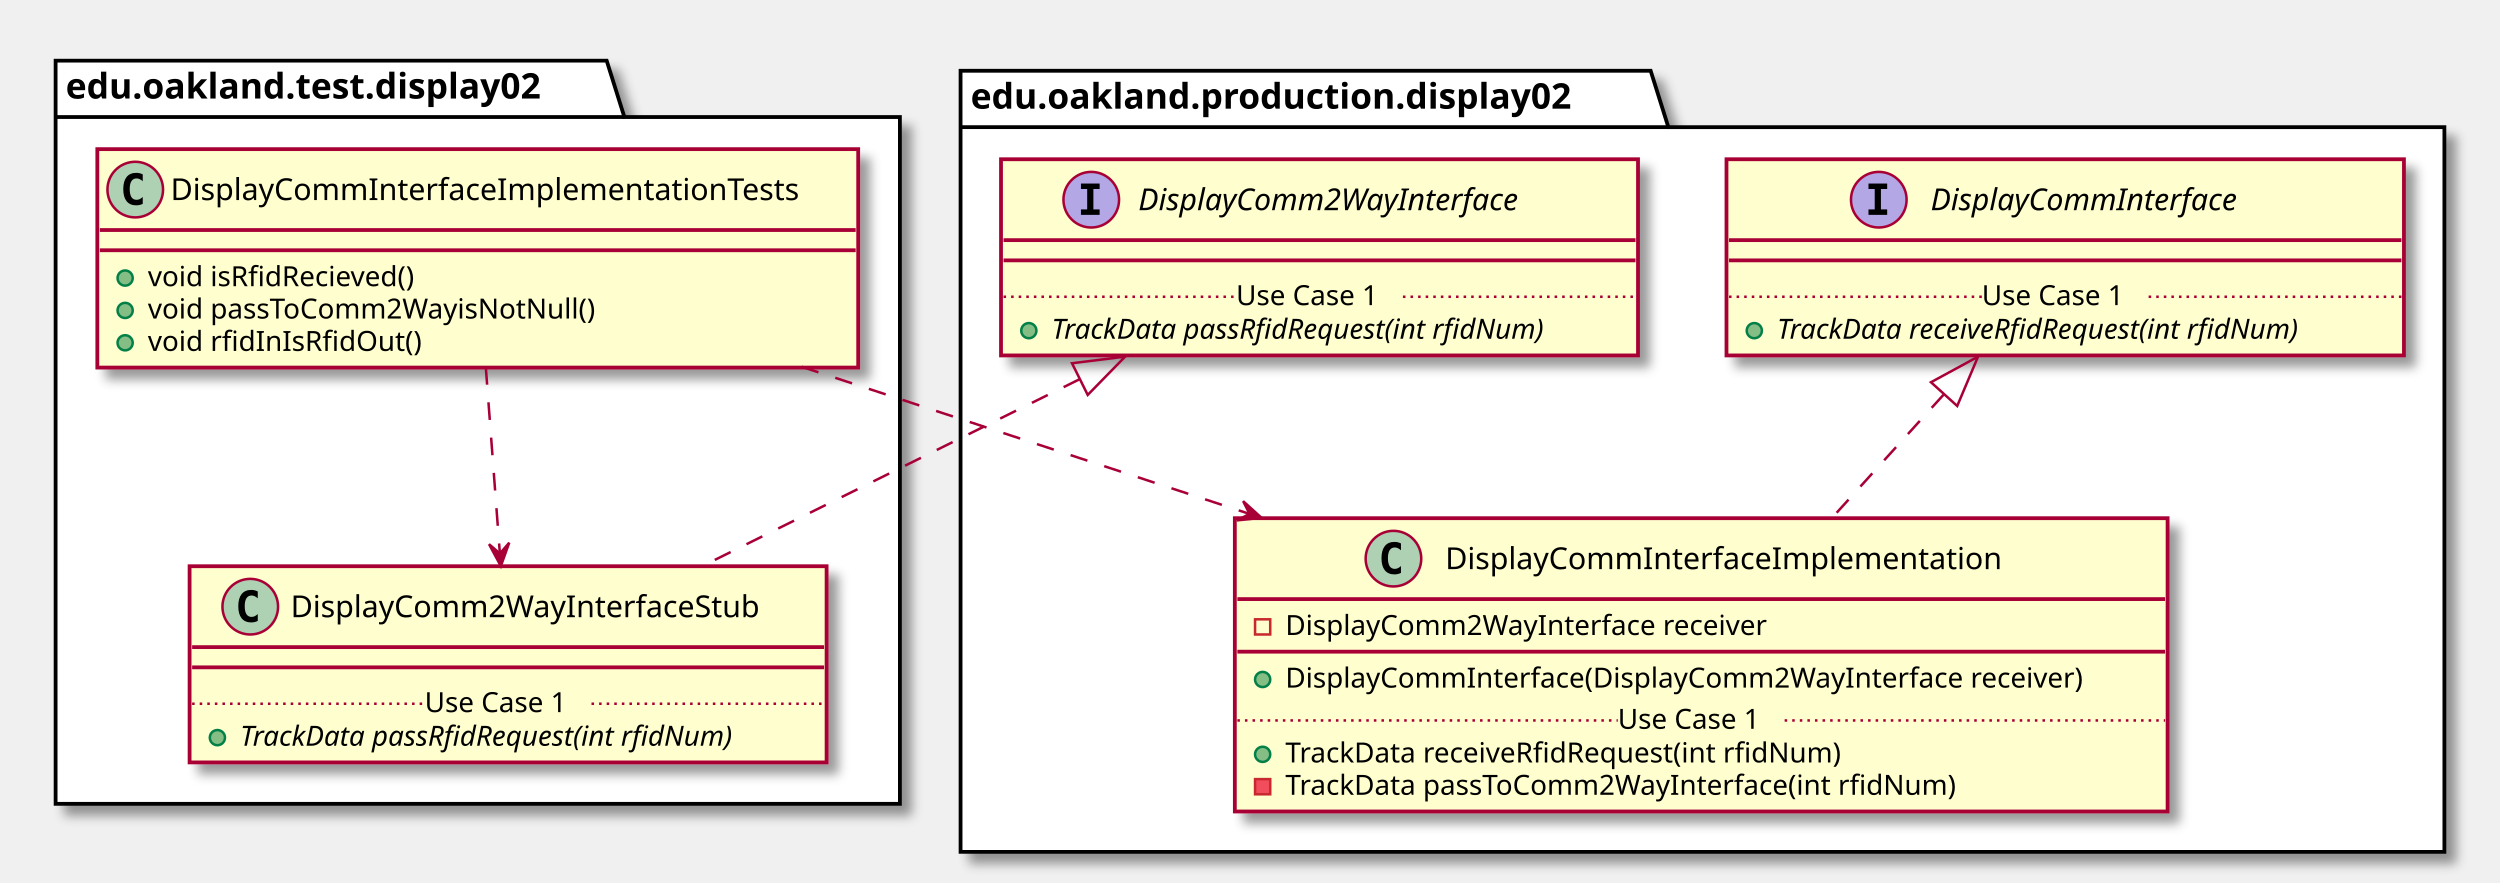
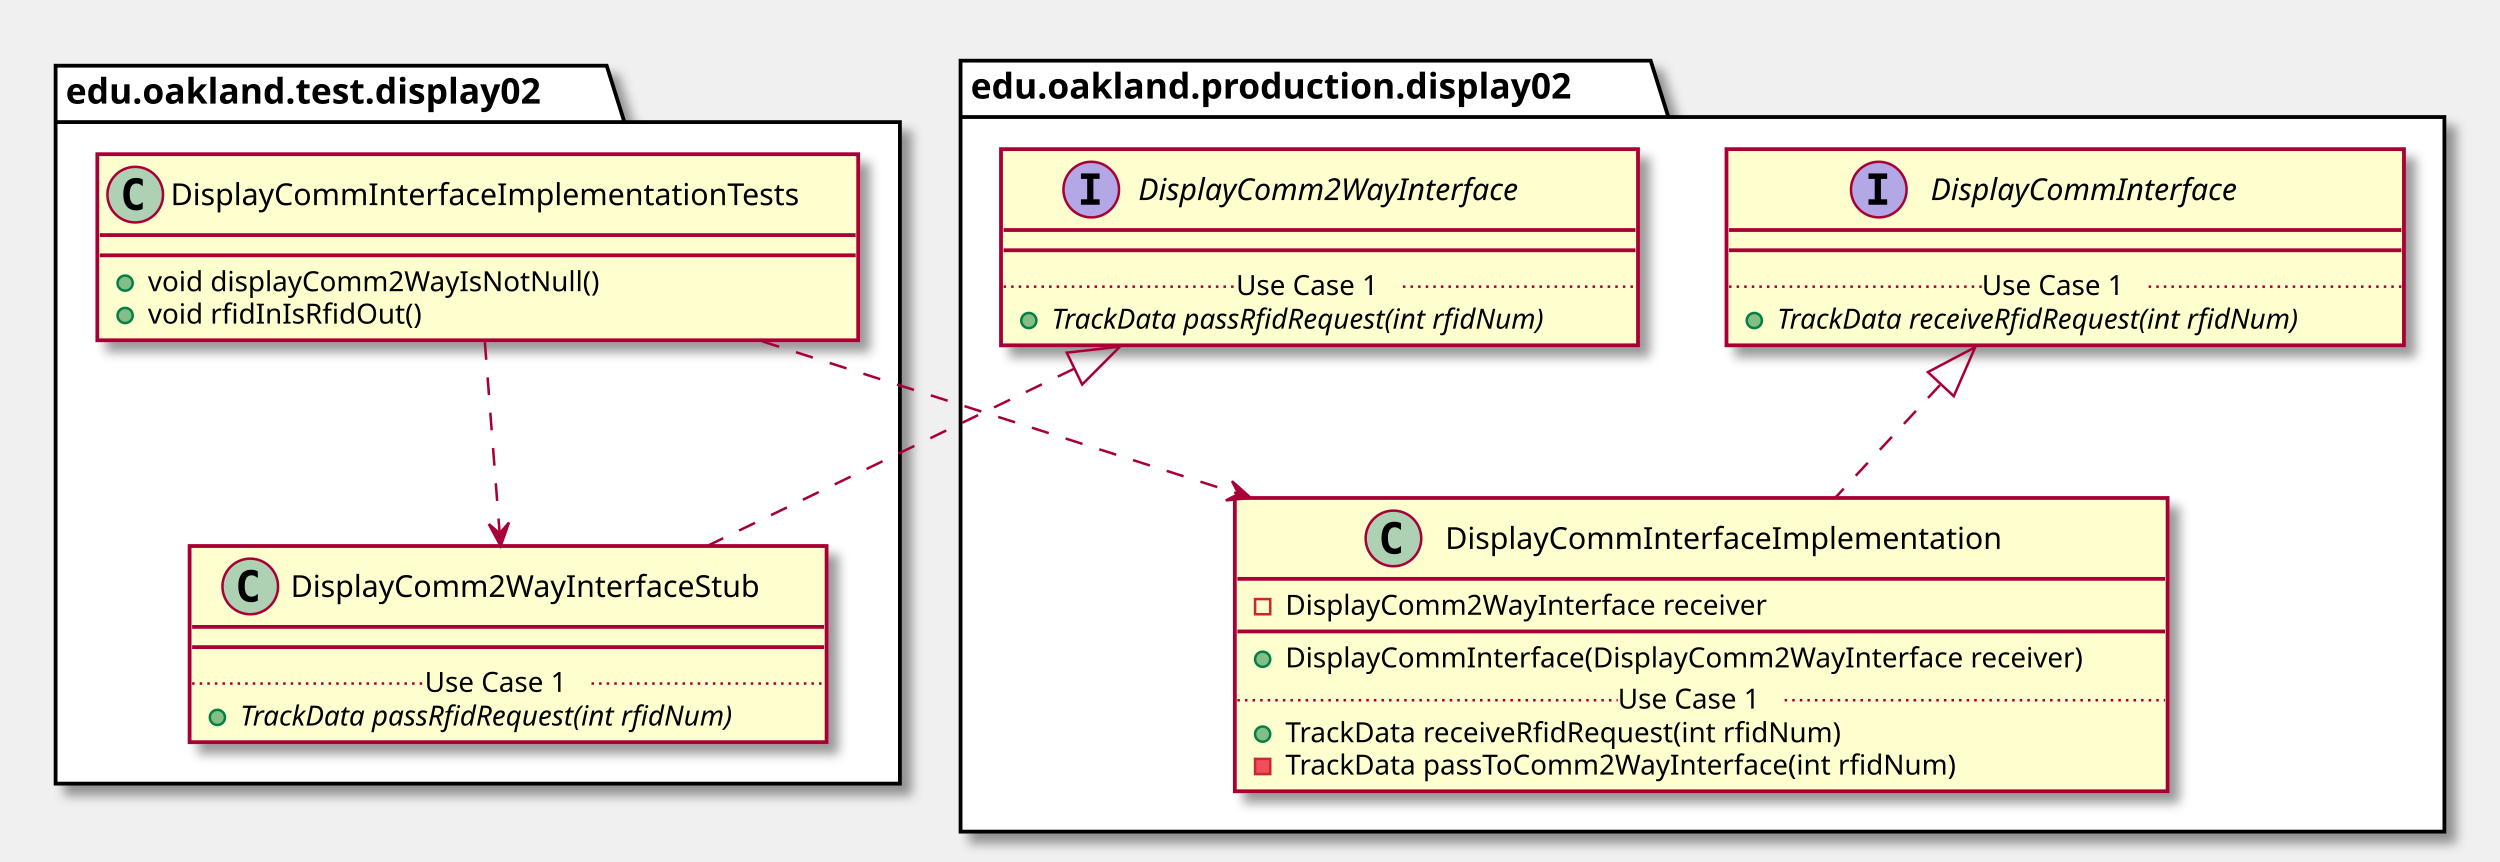
- <svg xmlns="http://www.w3.org/2000/svg" contentScriptType="application/ecmascript" contentStyleType="text/css" height="349px" preserveAspectRatio="none" style="width:989px;height:349px;" version="1.1" viewBox="0 0 989 349" width="989px" zoomAndPan="magnify">
+ <svg xmlns="http://www.w3.org/2000/svg" contentScriptType="application/ecmascript" contentStyleType="text/css" height="341px" preserveAspectRatio="none" style="width:989px;height:341px;" version="1.1" viewBox="0 0 989 341" width="989px" zoomAndPan="magnify">
  <defs>
-     <filter height="300%" id="f7nq8n8gmcute" width="300%" x="-1" y="-1">
+     <filter height="300%" id="fyi9ymcpep6gv" width="300%" x="-1" y="-1">
      <feGaussianBlur result="blurOut" stdDeviation="2.0" />
      <feColorMatrix in="blurOut" result="blurOut2" type="matrix" values="0 0 0 0 0 0 0 0 0 0 0 0 0 0 0 0 0 0 .4 0" />
      <feOffset dx="4.0" dy="4.0" in="blurOut2" result="blurOut3" />
      <feBlend in="SourceGraphic" in2="blurOut3" mode="normal" />
    </filter>
  </defs>
  <g>
-     <polygon fill="#FFFFFF" filter="url(#f7nq8n8gmcute)" points="22,24,240,24,247,46.297,356,46.297,356,318,22,318,22,24" style="stroke: #000000; stroke-width: 1.5;" />
-     <line style="stroke: #000000; stroke-width: 1.5;" x1="22" x2="247" y1="46.297" y2="46.297" />
-     <text fill="#000000" font-family="sans-serif" font-size="14" font-weight="bold" lengthAdjust="spacingAndGlyphs" textLength="212" x="26" y="38.995">edu.oakland.test.display02</text>
-     <polygon fill="#FFFFFF" filter="url(#f7nq8n8gmcute)" points="380,28,653,28,660,50.297,967,50.297,967,337,380,337,380,28" style="stroke: #000000; stroke-width: 1.5;" />
-     <line style="stroke: #000000; stroke-width: 1.5;" x1="380" x2="660" y1="50.297" y2="50.297" />
-     <text fill="#000000" font-family="sans-serif" font-size="14" font-weight="bold" lengthAdjust="spacingAndGlyphs" textLength="267" x="384" y="42.995">edu.oakland.production.display02</text>
-     <rect fill="#FEFECE" filter="url(#f7nq8n8gmcute)" height="86.414" id="DisplayCommInterfaceImplementationTests" style="stroke: #A80036; stroke-width: 1.5;" width="301" x="38.5" y="59" />
-     <ellipse cx="53.5" cy="75" fill="#ADD1B2" rx="11" ry="11" style="stroke: #A80036; stroke-width: 1.0;" />
-     <path d="M56.469,80.641 Q55.891,80.938 55.25,81.078 Q54.609,81.234 53.906,81.234 Q51.406,81.234 50.078,79.594 Q48.766,77.938 48.766,74.812 Q48.766,71.688 50.078,70.031 Q51.406,68.375 53.906,68.375 Q54.609,68.375 55.25,68.531 Q55.906,68.688 56.469,68.984 L56.469,71.703 Q55.844,71.125 55.25,70.859 Q54.656,70.578 54.031,70.578 Q52.688,70.578 52,71.656 Q51.312,72.719 51.312,74.812 Q51.312,76.906 52,77.984 Q52.688,79.047 54.031,79.047 Q54.656,79.047 55.25,78.781 Q55.844,78.5 56.469,77.922 L56.469,80.641 Z " />
-     <text fill="#000000" font-family="sans-serif" font-size="12" lengthAdjust="spacingAndGlyphs" textLength="269" x="67.5" y="79.154">DisplayCommInterfaceImplementationTests</text>
-     <line style="stroke: #A80036; stroke-width: 1.5;" x1="39.5" x2="338.5" y1="91" y2="91" />
-     <line style="stroke: #A80036; stroke-width: 1.5;" x1="39.5" x2="338.5" y1="99" y2="99" />
-     <ellipse cx="49.5" cy="110" fill="#84BE84" rx="3" ry="3" style="stroke: #038048; stroke-width: 1.0;" />
-     <text fill="#000000" font-family="sans-serif" font-size="11" lengthAdjust="spacingAndGlyphs" textLength="116" x="58.5" y="113.21">void isRfidRecieved()</text>
-     <ellipse cx="49.5" cy="122.805" fill="#84BE84" rx="3" ry="3" style="stroke: #038048; stroke-width: 1.0;" />
-     <text fill="#000000" font-family="sans-serif" font-size="11" lengthAdjust="spacingAndGlyphs" textLength="193" x="58.5" y="126.015">void passToComm2WayisNotNull()</text>
-     <ellipse cx="49.5" cy="135.609" fill="#84BE84" rx="3" ry="3" style="stroke: #038048; stroke-width: 1.0;" />
-     <text fill="#000000" font-family="sans-serif" font-size="11" lengthAdjust="spacingAndGlyphs" textLength="115" x="58.5" y="138.82">void rfidInIsRfidOut()</text>
-     <rect fill="#FEFECE" filter="url(#f7nq8n8gmcute)" height="77.609" id="DisplayComm2WayInterfaceStub" style="stroke: #A80036; stroke-width: 1.5;" width="252" x="75" y="224" />
-     <ellipse cx="99" cy="240" fill="#ADD1B2" rx="11" ry="11" style="stroke: #A80036; stroke-width: 1.0;" />
-     <path d="M101.969,245.641 Q101.391,245.938 100.75,246.078 Q100.109,246.234 99.406,246.234 Q96.906,246.234 95.578,244.594 Q94.266,242.938 94.266,239.812 Q94.266,236.688 95.578,235.031 Q96.906,233.375 99.406,233.375 Q100.109,233.375 100.75,233.531 Q101.406,233.688 101.969,233.984 L101.969,236.703 Q101.344,236.125 100.75,235.859 Q100.156,235.578 99.531,235.578 Q98.188,235.578 97.5,236.656 Q96.812,237.719 96.812,239.812 Q96.812,241.906 97.5,242.984 Q98.188,244.047 99.531,244.047 Q100.156,244.047 100.75,243.781 Q101.344,243.5 101.969,242.922 L101.969,245.641 Z " />
-     <text fill="#000000" font-family="sans-serif" font-size="12" lengthAdjust="spacingAndGlyphs" textLength="200" x="115" y="244.154">DisplayComm2WayInterfaceStub</text>
+     <polygon fill="#FFFFFF" filter="url(#fyi9ymcpep6gv)" points="22,26,240,26,247,48.297,356,48.297,356,310,22,310,22,26" style="stroke: #000000; stroke-width: 1.5;" />
+     <line style="stroke: #000000; stroke-width: 1.5;" x1="22" x2="247" y1="48.297" y2="48.297" />
+     <text fill="#000000" font-family="sans-serif" font-size="14" font-weight="bold" lengthAdjust="spacingAndGlyphs" textLength="212" x="26" y="40.995">edu.oakland.test.display02</text>
+     <polygon fill="#FFFFFF" filter="url(#fyi9ymcpep6gv)" points="380,24,653,24,660,46.297,967,46.297,967,329,380,329,380,24" style="stroke: #000000; stroke-width: 1.5;" />
+     <line style="stroke: #000000; stroke-width: 1.5;" x1="380" x2="660" y1="46.297" y2="46.297" />
+     <text fill="#000000" font-family="sans-serif" font-size="14" font-weight="bold" lengthAdjust="spacingAndGlyphs" textLength="267" x="384" y="38.995">edu.oakland.production.display02</text>
+     <rect fill="#FEFECE" filter="url(#fyi9ymcpep6gv)" height="73.609" id="DisplayCommInterfaceImplementationTests" style="stroke: #A80036; stroke-width: 1.5;" width="301" x="38.5" y="61" />
+     <ellipse cx="53.5" cy="77" fill="#ADD1B2" rx="11" ry="11" style="stroke: #A80036; stroke-width: 1.0;" />
+     <path d="M56.469,82.641 Q55.891,82.938 55.25,83.078 Q54.609,83.234 53.906,83.234 Q51.406,83.234 50.078,81.594 Q48.766,79.938 48.766,76.812 Q48.766,73.688 50.078,72.031 Q51.406,70.375 53.906,70.375 Q54.609,70.375 55.25,70.531 Q55.906,70.688 56.469,70.984 L56.469,73.703 Q55.844,73.125 55.25,72.859 Q54.656,72.578 54.031,72.578 Q52.688,72.578 52,73.656 Q51.312,74.719 51.312,76.812 Q51.312,78.906 52,79.984 Q52.688,81.047 54.031,81.047 Q54.656,81.047 55.25,80.781 Q55.844,80.5 56.469,79.922 L56.469,82.641 Z " />
+     <text fill="#000000" font-family="sans-serif" font-size="12" lengthAdjust="spacingAndGlyphs" textLength="269" x="67.5" y="81.154">DisplayCommInterfaceImplementationTests</text>
+     <line style="stroke: #A80036; stroke-width: 1.5;" x1="39.5" x2="338.5" y1="93" y2="93" />
+     <line style="stroke: #A80036; stroke-width: 1.5;" x1="39.5" x2="338.5" y1="101" y2="101" />
+     <ellipse cx="49.5" cy="112" fill="#84BE84" rx="3" ry="3" style="stroke: #038048; stroke-width: 1.0;" />
+     <text fill="#000000" font-family="sans-serif" font-size="11" lengthAdjust="spacingAndGlyphs" textLength="191" x="58.5" y="115.21">void displayComm2WayIsNotNull()</text>
+     <ellipse cx="49.5" cy="124.805" fill="#84BE84" rx="3" ry="3" style="stroke: #038048; stroke-width: 1.0;" />
+     <text fill="#000000" font-family="sans-serif" font-size="11" lengthAdjust="spacingAndGlyphs" textLength="115" x="58.5" y="128.015">void rfidInIsRfidOut()</text>
+     <rect fill="#FEFECE" filter="url(#fyi9ymcpep6gv)" height="77.609" id="DisplayComm2WayInterfaceStub" style="stroke: #A80036; stroke-width: 1.5;" width="252" x="75" y="216" />
+     <ellipse cx="99" cy="232" fill="#ADD1B2" rx="11" ry="11" style="stroke: #A80036; stroke-width: 1.0;" />
+     <path d="M101.969,237.641 Q101.391,237.938 100.75,238.078 Q100.109,238.234 99.406,238.234 Q96.906,238.234 95.578,236.594 Q94.266,234.938 94.266,231.812 Q94.266,228.688 95.578,227.031 Q96.906,225.375 99.406,225.375 Q100.109,225.375 100.75,225.531 Q101.406,225.688 101.969,225.984 L101.969,228.703 Q101.344,228.125 100.75,227.859 Q100.156,227.578 99.531,227.578 Q98.188,227.578 97.5,228.656 Q96.812,229.719 96.812,231.812 Q96.812,233.906 97.5,234.984 Q98.188,236.047 99.531,236.047 Q100.156,236.047 100.75,235.781 Q101.344,235.5 101.969,234.922 L101.969,237.641 Z " />
+     <text fill="#000000" font-family="sans-serif" font-size="12" lengthAdjust="spacingAndGlyphs" textLength="200" x="115" y="236.154">DisplayComm2WayInterfaceStub</text>
+     <line style="stroke: #A80036; stroke-width: 1.5;" x1="76" x2="326" y1="248" y2="248" />
    <line style="stroke: #A80036; stroke-width: 1.5;" x1="76" x2="326" y1="256" y2="256" />
-     <line style="stroke: #A80036; stroke-width: 1.5;" x1="76" x2="326" y1="264" y2="264" />
-     <ellipse cx="86" cy="291.805" fill="#84BE84" rx="3" ry="3" style="stroke: #038048; stroke-width: 1.0;" />
-     <text fill="#000000" font-family="sans-serif" font-size="11" font-style="italic" lengthAdjust="spacingAndGlyphs" textLength="226" x="95" y="295.015">TrackData passRfidRequest(int rfidNum)</text>
-     <line style="stroke: #A80036; stroke-width: 1.0; stroke-dasharray: 1.0,2.0;" x1="76" x2="168" y1="278.402" y2="278.402" />
-     <text fill="#000000" font-family="sans-serif" font-size="11" lengthAdjust="spacingAndGlyphs" textLength="66" x="168" y="281.71">Use Case 1</text>
-     <line style="stroke: #A80036; stroke-width: 1.0; stroke-dasharray: 1.0,2.0;" x1="234" x2="326" y1="278.402" y2="278.402" />
-     <rect fill="#FEFECE" filter="url(#f7nq8n8gmcute)" height="77.609" id="DisplayComm2WayInterface" style="stroke: #A80036; stroke-width: 1.5;" width="252" x="396" y="63" />
-     <ellipse cx="431.7" cy="79" fill="#B4A7E5" rx="11" ry="11" style="stroke: #A80036; stroke-width: 1.0;" />
-     <path d="M427.622,74.766 L427.622,72.609 L435.012,72.609 L435.012,74.766 L432.544,74.766 L432.544,82.844 L435.012,82.844 L435.012,85 L427.622,85 L427.622,82.844 L430.091,82.844 L430.091,74.766 L427.622,74.766 Z " />
-     <text fill="#000000" font-family="sans-serif" font-size="12" font-style="italic" lengthAdjust="spacingAndGlyphs" textLength="174" x="450.3" y="83.154">DisplayComm2WayInterface</text>
-     <line style="stroke: #A80036; stroke-width: 1.5;" x1="397" x2="647" y1="95" y2="95" />
-     <line style="stroke: #A80036; stroke-width: 1.5;" x1="397" x2="647" y1="103" y2="103" />
-     <ellipse cx="407" cy="130.805" fill="#84BE84" rx="3" ry="3" style="stroke: #038048; stroke-width: 1.0;" />
-     <text fill="#000000" font-family="sans-serif" font-size="11" font-style="italic" lengthAdjust="spacingAndGlyphs" textLength="226" x="416" y="134.015">TrackData passRfidRequest(int rfidNum)</text>
-     <line style="stroke: #A80036; stroke-width: 1.0; stroke-dasharray: 1.0,2.0;" x1="397" x2="489" y1="117.402" y2="117.402" />
-     <text fill="#000000" font-family="sans-serif" font-size="11" lengthAdjust="spacingAndGlyphs" textLength="66" x="489" y="120.71">Use Case 1</text>
-     <line style="stroke: #A80036; stroke-width: 1.0; stroke-dasharray: 1.0,2.0;" x1="555" x2="647" y1="117.402" y2="117.402" />
-     <rect fill="#FEFECE" filter="url(#f7nq8n8gmcute)" height="116.023" id="DisplayCommInterfaceImplementation" style="stroke: #A80036; stroke-width: 1.5;" width="369" x="488.5" y="205" />
-     <ellipse cx="551.25" cy="221" fill="#ADD1B2" rx="11" ry="11" style="stroke: #A80036; stroke-width: 1.0;" />
-     <path d="M554.219,226.641 Q553.641,226.938 553,227.078 Q552.359,227.234 551.656,227.234 Q549.156,227.234 547.828,225.594 Q546.516,223.938 546.516,220.812 Q546.516,217.688 547.828,216.031 Q549.156,214.375 551.656,214.375 Q552.359,214.375 553,214.531 Q553.656,214.688 554.219,214.984 L554.219,217.703 Q553.594,217.125 553,216.859 Q552.406,216.578 551.781,216.578 Q550.438,216.578 549.75,217.656 Q549.062,218.719 549.062,220.812 Q549.062,222.906 549.75,223.984 Q550.438,225.047 551.781,225.047 Q552.406,225.047 553,224.781 Q553.594,224.5 554.219,223.922 L554.219,226.641 Z " />
-     <text fill="#000000" font-family="sans-serif" font-size="12" lengthAdjust="spacingAndGlyphs" textLength="235" x="571.75" y="225.154">DisplayCommInterfaceImplementation</text>
-     <line style="stroke: #A80036; stroke-width: 1.5;" x1="489.5" x2="856.5" y1="237" y2="237" />
-     <rect fill="none" height="6" style="stroke: #C82930; stroke-width: 1.0;" width="6" x="496.5" y="245" />
-     <text fill="#000000" font-family="sans-serif" font-size="11" lengthAdjust="spacingAndGlyphs" textLength="207" x="508.5" y="251.21">DisplayComm2WayInterface receiver</text>
-     <line style="stroke: #A80036; stroke-width: 1.5;" x1="489.5" x2="856.5" y1="257.805" y2="257.805" />
-     <ellipse cx="499.5" cy="268.805" fill="#84BE84" rx="3" ry="3" style="stroke: #038048; stroke-width: 1.0;" />
-     <text fill="#000000" font-family="sans-serif" font-size="11" lengthAdjust="spacingAndGlyphs" textLength="343" x="508.5" y="272.015">DisplayCommInterface(DisplayComm2WayInterface receiver)</text>
-     <ellipse cx="499.5" cy="298.414" fill="#84BE84" rx="3" ry="3" style="stroke: #038048; stroke-width: 1.0;" />
-     <text fill="#000000" font-family="sans-serif" font-size="11" lengthAdjust="spacingAndGlyphs" textLength="240" x="508.5" y="301.625">TrackData receiveRfidRequest(int rfidNum)</text>
-     <rect fill="#F24D5C" height="6" style="stroke: #C82930; stroke-width: 1.0;" width="6" x="496.5" y="308.219" />
-     <text fill="#000000" font-family="sans-serif" font-size="11" lengthAdjust="spacingAndGlyphs" textLength="290" x="508.5" y="314.429">TrackData passToComm2WayInterface(int rfidNum)</text>
-     <line style="stroke: #A80036; stroke-width: 1.0; stroke-dasharray: 1.0,2.0;" x1="489.5" x2="640" y1="285.012" y2="285.012" />
-     <text fill="#000000" font-family="sans-serif" font-size="11" lengthAdjust="spacingAndGlyphs" textLength="66" x="640" y="288.32">Use Case 1</text>
-     <line style="stroke: #A80036; stroke-width: 1.0; stroke-dasharray: 1.0,2.0;" x1="706" x2="856.5" y1="285.012" y2="285.012" />
-     <rect fill="#FEFECE" filter="url(#f7nq8n8gmcute)" height="77.609" id="DisplayCommInterface" style="stroke: #A80036; stroke-width: 1.5;" width="268" x="683" y="63" />
-     <ellipse cx="743.25" cy="79" fill="#B4A7E5" rx="11" ry="11" style="stroke: #A80036; stroke-width: 1.0;" />
-     <path d="M739.172,74.766 L739.172,72.609 L746.562,72.609 L746.562,74.766 L744.094,74.766 L744.094,82.844 L746.562,82.844 L746.562,85 L739.172,85 L739.172,82.844 L741.641,82.844 L741.641,74.766 L739.172,74.766 Z " />
-     <text fill="#000000" font-family="sans-serif" font-size="12" font-style="italic" lengthAdjust="spacingAndGlyphs" textLength="139" x="763.75" y="83.154">DisplayCommInterface</text>
-     <line style="stroke: #A80036; stroke-width: 1.5;" x1="684" x2="950" y1="95" y2="95" />
-     <line style="stroke: #A80036; stroke-width: 1.5;" x1="684" x2="950" y1="103" y2="103" />
-     <ellipse cx="694" cy="130.805" fill="#84BE84" rx="3" ry="3" style="stroke: #038048; stroke-width: 1.0;" />
-     <text fill="#000000" font-family="sans-serif" font-size="11" font-style="italic" lengthAdjust="spacingAndGlyphs" textLength="242" x="703" y="134.015">TrackData receiveRfidRequest(int rfidNum)</text>
-     <line style="stroke: #A80036; stroke-width: 1.0; stroke-dasharray: 1.0,2.0;" x1="684" x2="784" y1="117.402" y2="117.402" />
-     <text fill="#000000" font-family="sans-serif" font-size="11" lengthAdjust="spacingAndGlyphs" textLength="66" x="784" y="120.71">Use Case 1</text>
-     <line style="stroke: #A80036; stroke-width: 1.0; stroke-dasharray: 1.0,2.0;" x1="850" x2="950" y1="117.402" y2="117.402" />
-     <path d="M427.04,150.04 C379.46,173.6 322.6,201.77 277.82,223.95 " fill="none" id="DisplayComm2WayInterface&lt;-DisplayComm2WayInterfaceStub" style="stroke: #A80036; stroke-width: 1.0; stroke-dasharray: 7.0,7.0;" />
-     <polygon fill="none" points="424.08,143.69,445.11,141.08,430.3,156.23,424.08,143.69" style="stroke: #A80036; stroke-width: 1.0;" />
-     <path d="M192.18,145.19 C193.9,167.94 196.02,195.97 197.74,218.86 " fill="none" id="DisplayCommInterfaceImplementationTests-&gt;DisplayComm2WayInterfaceStub" style="stroke: #A80036; stroke-width: 1.0; stroke-dasharray: 7.0,7.0;" />
-     <polygon fill="#A80036" points="198.13,223.96,201.45,214.688,197.758,218.974,193.472,215.282,198.13,223.96" style="stroke: #A80036; stroke-width: 1.0;" />
-     <path d="M768.87,156.14 C754.67,171.82 739.08,189.04 724.67,204.95 " fill="none" id="DisplayCommInterface&lt;-DisplayCommInterfaceImplementation" style="stroke: #A80036; stroke-width: 1.0; stroke-dasharray: 7.0,7.0;" />
-     <polygon fill="none" points="763.89,151.21,782.51,141.08,774.27,160.61,763.89,151.21" style="stroke: #A80036; stroke-width: 1.0;" />
-     <path d="M317.12,145.09 C371.32,162.9 435.41,183.95 494.15,203.25 " fill="none" id="DisplayCommInterfaceImplementationTests-&gt;DisplayCommInterfaceImplementation" style="stroke: #A80036; stroke-width: 1.0; stroke-dasharray: 7.0,7.0;" />
-     <polygon fill="#A80036" points="499.09,204.87,491.787,198.262,494.339,203.31,489.291,205.863,499.09,204.87" style="stroke: #A80036; stroke-width: 1.0;" />
+     <ellipse cx="86" cy="283.805" fill="#84BE84" rx="3" ry="3" style="stroke: #038048; stroke-width: 1.0;" />
+     <text fill="#000000" font-family="sans-serif" font-size="11" font-style="italic" lengthAdjust="spacingAndGlyphs" textLength="226" x="95" y="287.015">TrackData passRfidRequest(int rfidNum)</text>
+     <line style="stroke: #A80036; stroke-width: 1.0; stroke-dasharray: 1.0,2.0;" x1="76" x2="168" y1="270.402" y2="270.402" />
+     <text fill="#000000" font-family="sans-serif" font-size="11" lengthAdjust="spacingAndGlyphs" textLength="66" x="168" y="273.71">Use Case 1</text>
+     <line style="stroke: #A80036; stroke-width: 1.0; stroke-dasharray: 1.0,2.0;" x1="234" x2="326" y1="270.402" y2="270.402" />
+     <rect fill="#FEFECE" filter="url(#fyi9ymcpep6gv)" height="77.609" id="DisplayComm2WayInterface" style="stroke: #A80036; stroke-width: 1.5;" width="252" x="396" y="59" />
+     <ellipse cx="431.7" cy="75" fill="#B4A7E5" rx="11" ry="11" style="stroke: #A80036; stroke-width: 1.0;" />
+     <path d="M427.622,70.766 L427.622,68.609 L435.012,68.609 L435.012,70.766 L432.544,70.766 L432.544,78.844 L435.012,78.844 L435.012,81 L427.622,81 L427.622,78.844 L430.091,78.844 L430.091,70.766 L427.622,70.766 Z " />
+     <text fill="#000000" font-family="sans-serif" font-size="12" font-style="italic" lengthAdjust="spacingAndGlyphs" textLength="174" x="450.3" y="79.154">DisplayComm2WayInterface</text>
+     <line style="stroke: #A80036; stroke-width: 1.5;" x1="397" x2="647" y1="91" y2="91" />
+     <line style="stroke: #A80036; stroke-width: 1.5;" x1="397" x2="647" y1="99" y2="99" />
+     <ellipse cx="407" cy="126.805" fill="#84BE84" rx="3" ry="3" style="stroke: #038048; stroke-width: 1.0;" />
+     <text fill="#000000" font-family="sans-serif" font-size="11" font-style="italic" lengthAdjust="spacingAndGlyphs" textLength="226" x="416" y="130.015">TrackData passRfidRequest(int rfidNum)</text>
+     <line style="stroke: #A80036; stroke-width: 1.0; stroke-dasharray: 1.0,2.0;" x1="397" x2="489" y1="113.402" y2="113.402" />
+     <text fill="#000000" font-family="sans-serif" font-size="11" lengthAdjust="spacingAndGlyphs" textLength="66" x="489" y="116.71">Use Case 1</text>
+     <line style="stroke: #A80036; stroke-width: 1.0; stroke-dasharray: 1.0,2.0;" x1="555" x2="647" y1="113.402" y2="113.402" />
+     <rect fill="#FEFECE" filter="url(#fyi9ymcpep6gv)" height="116.023" id="DisplayCommInterfaceImplementation" style="stroke: #A80036; stroke-width: 1.5;" width="369" x="488.5" y="197" />
+     <ellipse cx="551.25" cy="213" fill="#ADD1B2" rx="11" ry="11" style="stroke: #A80036; stroke-width: 1.0;" />
+     <path d="M554.219,218.641 Q553.641,218.938 553,219.078 Q552.359,219.234 551.656,219.234 Q549.156,219.234 547.828,217.594 Q546.516,215.938 546.516,212.812 Q546.516,209.688 547.828,208.031 Q549.156,206.375 551.656,206.375 Q552.359,206.375 553,206.531 Q553.656,206.688 554.219,206.984 L554.219,209.703 Q553.594,209.125 553,208.859 Q552.406,208.578 551.781,208.578 Q550.438,208.578 549.75,209.656 Q549.062,210.719 549.062,212.812 Q549.062,214.906 549.75,215.984 Q550.438,217.047 551.781,217.047 Q552.406,217.047 553,216.781 Q553.594,216.5 554.219,215.922 L554.219,218.641 Z " />
+     <text fill="#000000" font-family="sans-serif" font-size="12" lengthAdjust="spacingAndGlyphs" textLength="235" x="571.75" y="217.154">DisplayCommInterfaceImplementation</text>
+     <line style="stroke: #A80036; stroke-width: 1.5;" x1="489.5" x2="856.5" y1="229" y2="229" />
+     <rect fill="none" height="6" style="stroke: #C82930; stroke-width: 1.0;" width="6" x="496.5" y="237" />
+     <text fill="#000000" font-family="sans-serif" font-size="11" lengthAdjust="spacingAndGlyphs" textLength="207" x="508.5" y="243.21">DisplayComm2WayInterface receiver</text>
+     <line style="stroke: #A80036; stroke-width: 1.5;" x1="489.5" x2="856.5" y1="249.805" y2="249.805" />
+     <ellipse cx="499.5" cy="260.805" fill="#84BE84" rx="3" ry="3" style="stroke: #038048; stroke-width: 1.0;" />
+     <text fill="#000000" font-family="sans-serif" font-size="11" lengthAdjust="spacingAndGlyphs" textLength="343" x="508.5" y="264.015">DisplayCommInterface(DisplayComm2WayInterface receiver)</text>
+     <ellipse cx="499.5" cy="290.414" fill="#84BE84" rx="3" ry="3" style="stroke: #038048; stroke-width: 1.0;" />
+     <text fill="#000000" font-family="sans-serif" font-size="11" lengthAdjust="spacingAndGlyphs" textLength="240" x="508.5" y="293.625">TrackData receiveRfidRequest(int rfidNum)</text>
+     <rect fill="#F24D5C" height="6" style="stroke: #C82930; stroke-width: 1.0;" width="6" x="496.5" y="300.219" />
+     <text fill="#000000" font-family="sans-serif" font-size="11" lengthAdjust="spacingAndGlyphs" textLength="290" x="508.5" y="306.429">TrackData passToComm2WayInterface(int rfidNum)</text>
+     <line style="stroke: #A80036; stroke-width: 1.0; stroke-dasharray: 1.0,2.0;" x1="489.5" x2="640" y1="277.012" y2="277.012" />
+     <text fill="#000000" font-family="sans-serif" font-size="11" lengthAdjust="spacingAndGlyphs" textLength="66" x="640" y="280.32">Use Case 1</text>
+     <line style="stroke: #A80036; stroke-width: 1.0; stroke-dasharray: 1.0,2.0;" x1="706" x2="856.5" y1="277.012" y2="277.012" />
+     <rect fill="#FEFECE" filter="url(#fyi9ymcpep6gv)" height="77.609" id="DisplayCommInterface" style="stroke: #A80036; stroke-width: 1.5;" width="268" x="683" y="59" />
+     <ellipse cx="743.25" cy="75" fill="#B4A7E5" rx="11" ry="11" style="stroke: #A80036; stroke-width: 1.0;" />
+     <path d="M739.172,70.766 L739.172,68.609 L746.562,68.609 L746.562,70.766 L744.094,70.766 L744.094,78.844 L746.562,78.844 L746.562,81 L739.172,81 L739.172,78.844 L741.641,78.844 L741.641,70.766 L739.172,70.766 Z " />
+     <text fill="#000000" font-family="sans-serif" font-size="12" font-style="italic" lengthAdjust="spacingAndGlyphs" textLength="139" x="763.75" y="79.154">DisplayCommInterface</text>
+     <line style="stroke: #A80036; stroke-width: 1.5;" x1="684" x2="950" y1="91" y2="91" />
+     <line style="stroke: #A80036; stroke-width: 1.5;" x1="684" x2="950" y1="99" y2="99" />
+     <ellipse cx="694" cy="126.805" fill="#84BE84" rx="3" ry="3" style="stroke: #038048; stroke-width: 1.0;" />
+     <text fill="#000000" font-family="sans-serif" font-size="11" font-style="italic" lengthAdjust="spacingAndGlyphs" textLength="242" x="703" y="130.015">TrackData receiveRfidRequest(int rfidNum)</text>
+     <line style="stroke: #A80036; stroke-width: 1.0; stroke-dasharray: 1.0,2.0;" x1="684" x2="784" y1="113.402" y2="113.402" />
+     <text fill="#000000" font-family="sans-serif" font-size="11" lengthAdjust="spacingAndGlyphs" textLength="66" x="784" y="116.71">Use Case 1</text>
+     <line style="stroke: #A80036; stroke-width: 1.0; stroke-dasharray: 1.0,2.0;" x1="850" x2="950" y1="113.402" y2="113.402" />
+     <path d="M424.76,145.95 C378.39,168.34 323.65,194.78 279.91,215.9 " fill="none" id="DisplayComm2WayInterface&lt;-DisplayComm2WayInterfaceStub" style="stroke: #A80036; stroke-width: 1.0; stroke-dasharray: 7.0,7.0;" />
+     <polygon fill="none" points="422.01,139.51,443.06,137.12,428.1,152.12,422.01,139.51" style="stroke: #A80036; stroke-width: 1.0;" />
+     <path d="M191.81,135.34 C193.57,157.98 195.83,187.22 197.67,211.01 " fill="none" id="DisplayCommInterfaceImplementationTests-&gt;DisplayComm2WayInterfaceStub" style="stroke: #A80036; stroke-width: 1.0; stroke-dasharray: 7.0,7.0;" />
+     <polygon fill="#A80036" points="198.06,216,201.354,206.718,197.674,211.015,193.378,207.335,198.06,216" style="stroke: #A80036; stroke-width: 1.0;" />
+     <path d="M767.48,152.3 C754.15,166.65 739.67,182.24 726.15,196.79 " fill="none" id="DisplayCommInterface&lt;-DisplayCommInterfaceImplementation" style="stroke: #A80036; stroke-width: 1.0; stroke-dasharray: 7.0,7.0;" />
+     <polygon fill="none" points="762.66,147.2,781.4,137.31,772.92,156.73,762.66,147.2" style="stroke: #A80036; stroke-width: 1.0;" />
+     <path d="M301.56,135.05 C357.5,152.96 426.51,175.06 489.81,195.33 " fill="none" id="DisplayCommInterfaceImplementationTests-&gt;DisplayCommInterfaceImplementation" style="stroke: #A80036; stroke-width: 1.0; stroke-dasharray: 7.0,7.0;" />
+     <polygon fill="#A80036" points="494.74,196.91,487.389,190.355,489.978,195.385,484.949,197.974,494.74,196.91" style="stroke: #A80036; stroke-width: 1.0;" />
  </g>
</svg>
